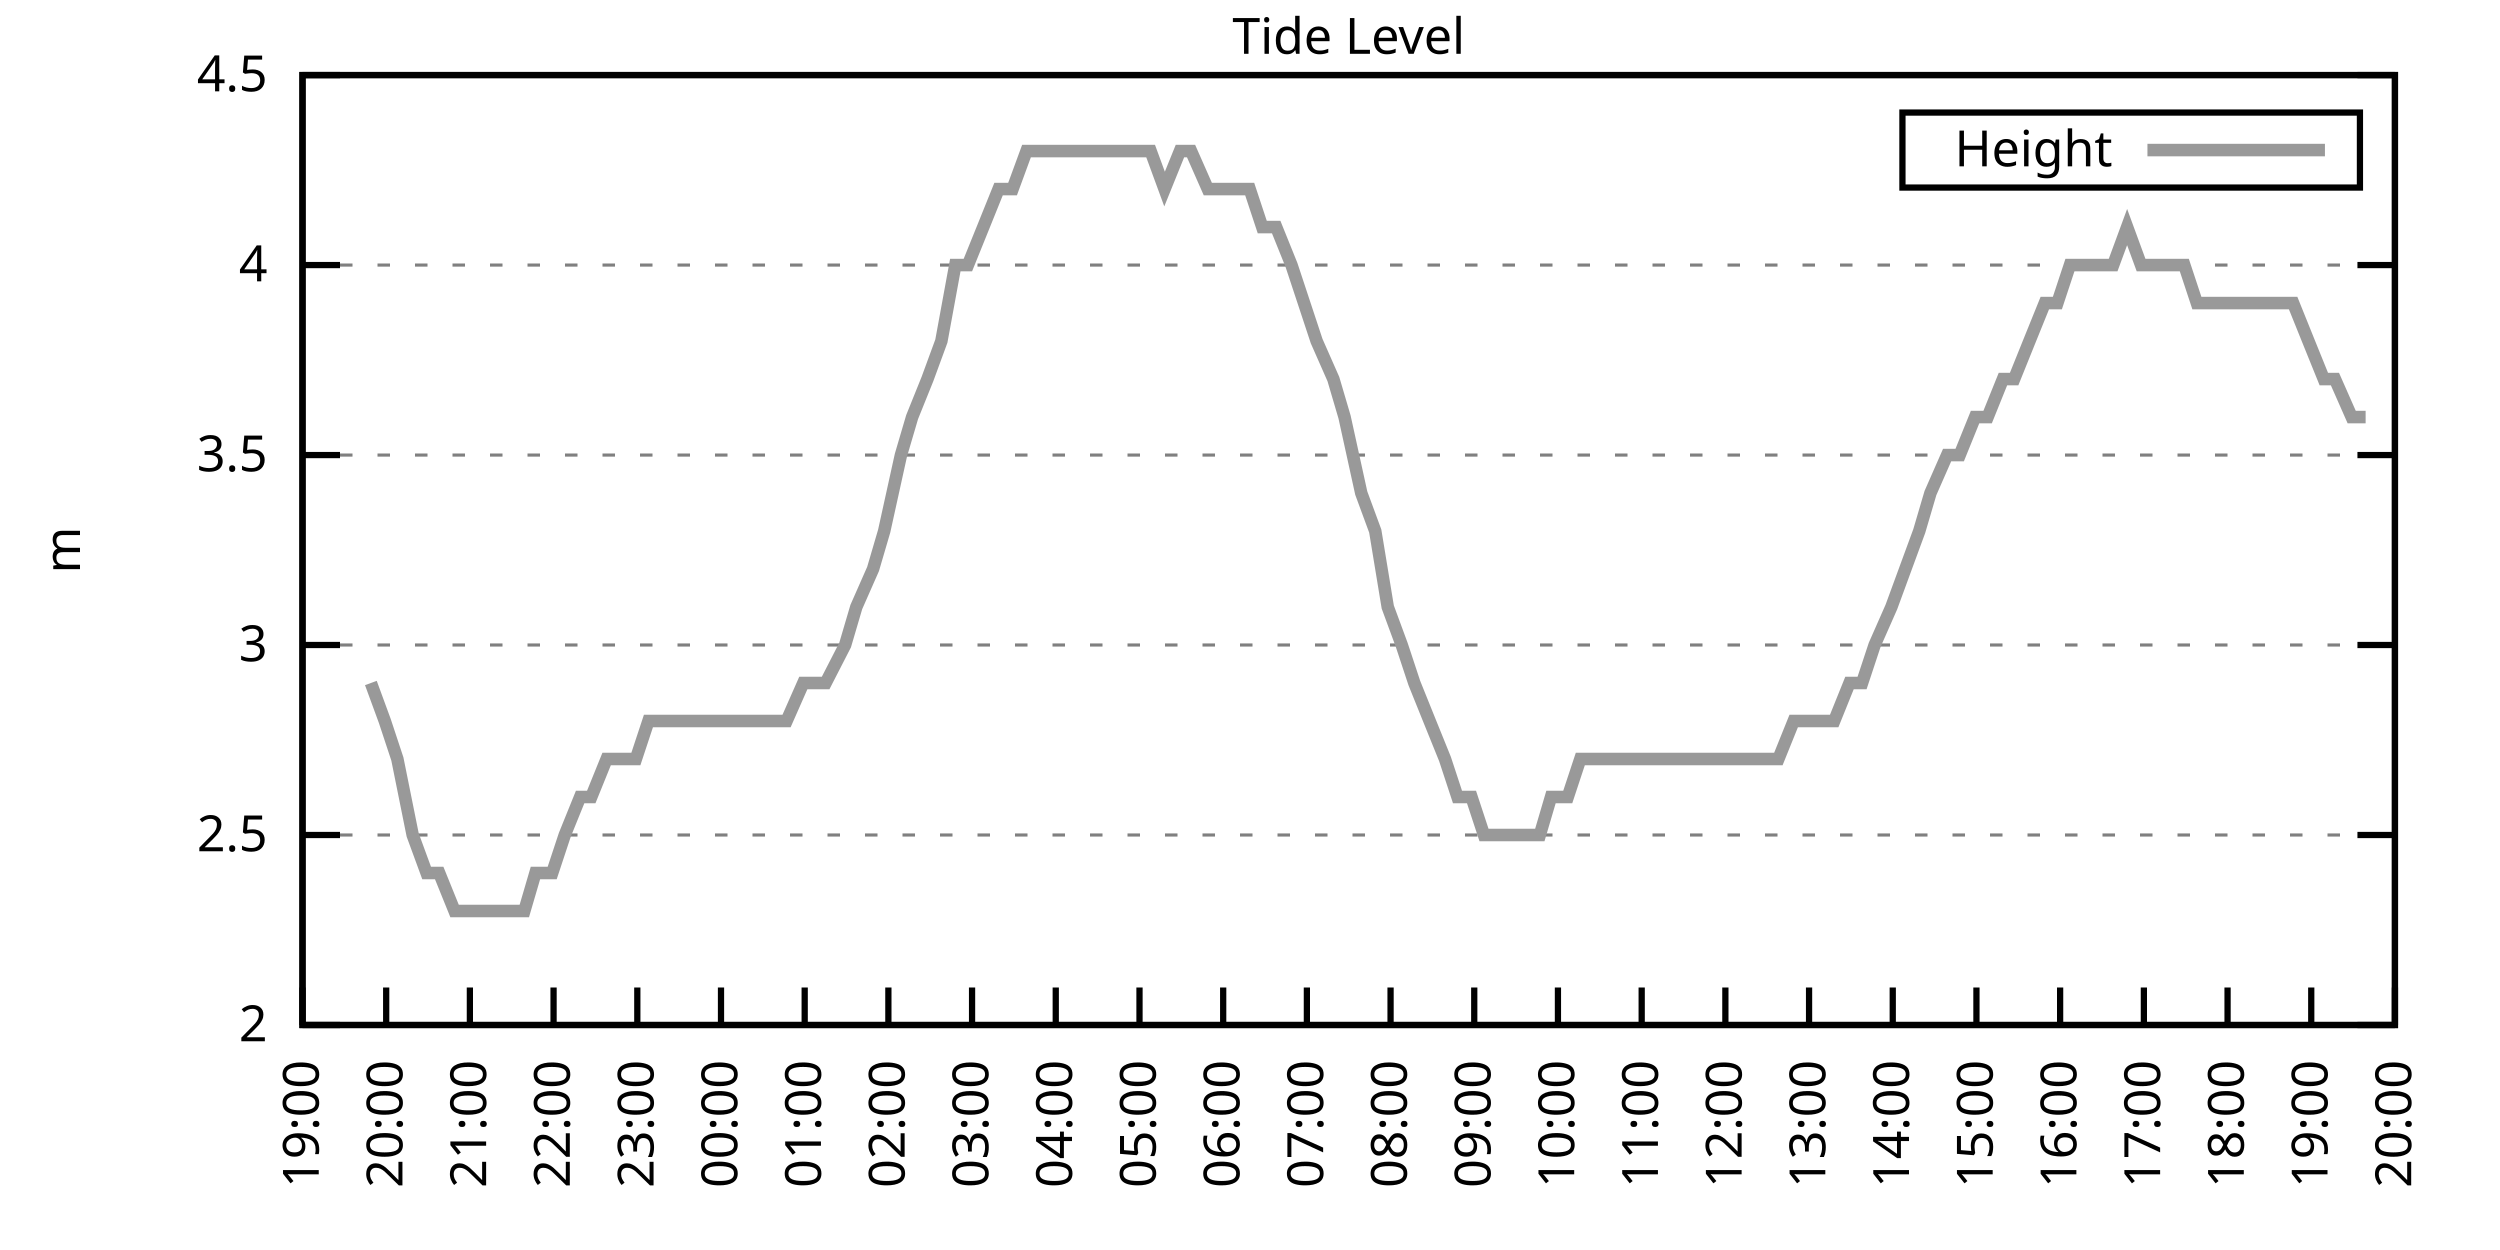
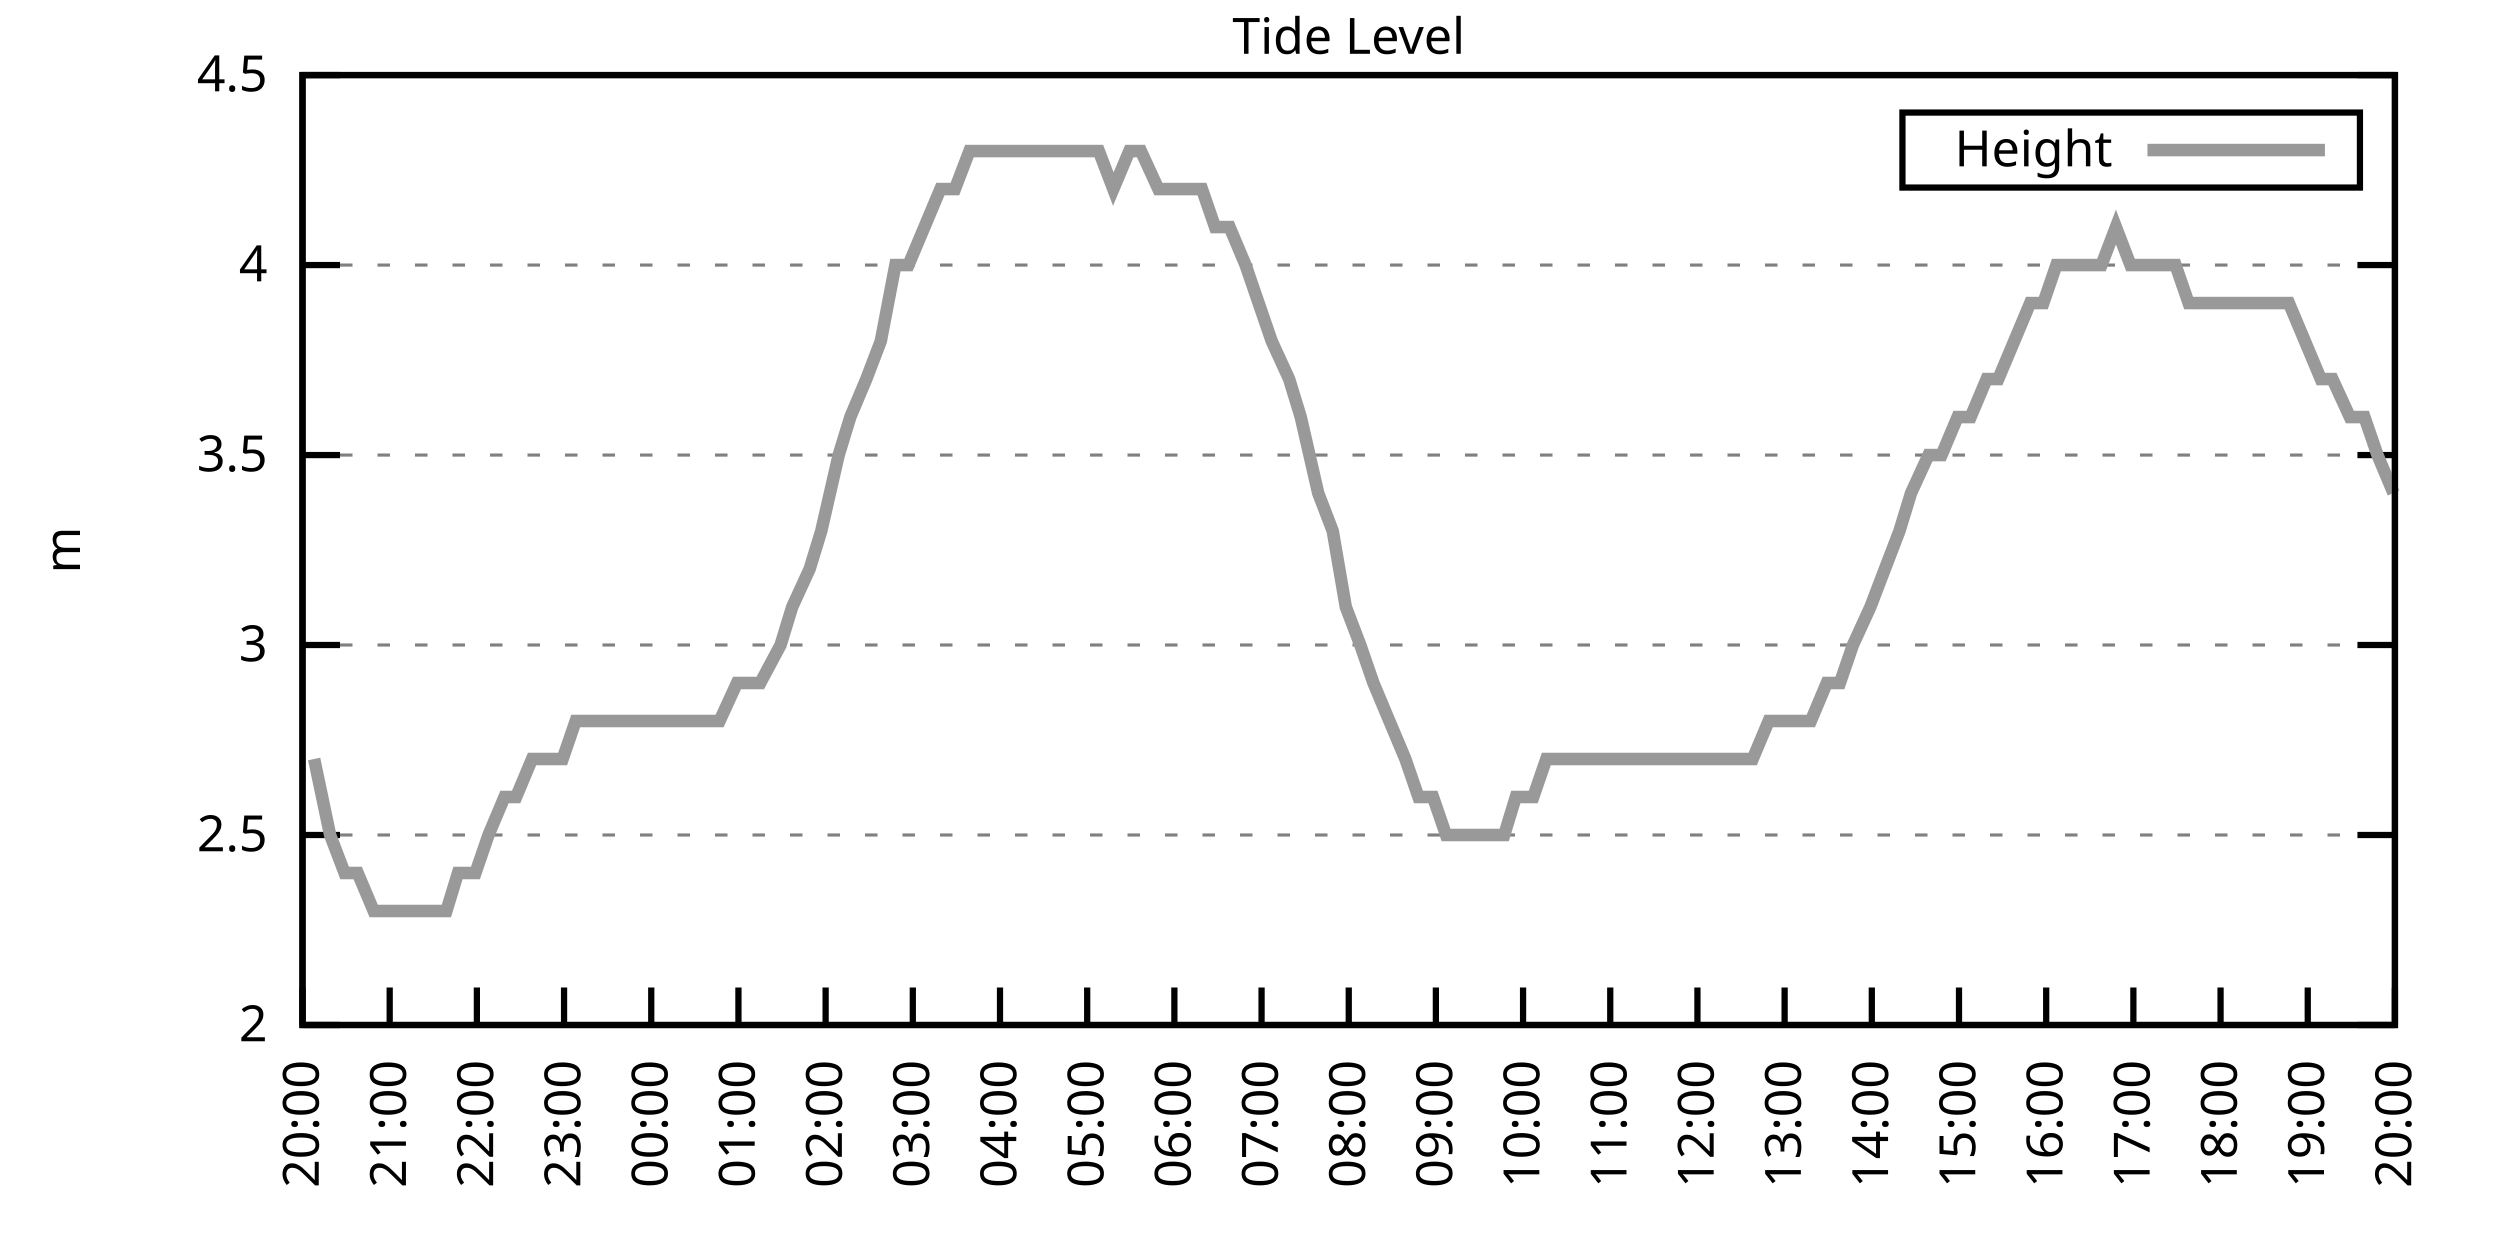
<svg xmlns="http://www.w3.org/2000/svg" xmlns:xlink="http://www.w3.org/1999/xlink" width="400" height="200" viewBox="0 0 400 200">
  <g id="gnuplot_canvas">
    <rect x="0" y="0" width="400" height="200" fill="none" />
    <defs>
      <circle id="gpDot" r="0.5" stroke-width="0.5" stroke="currentColor" />
      <path id="gpPt0" stroke-width="0.333" stroke="currentColor" d="M-1,0 h2 M0,-1 v2" />
      <path id="gpPt1" stroke-width="0.333" stroke="currentColor" d="M-1,-1 L1,1 M1,-1 L-1,1" />
      <path id="gpPt2" stroke-width="0.333" stroke="currentColor" d="M-1,0 L1,0 M0,-1 L0,1 M-1,-1 L1,1 M-1,1 L1,-1" />
      <rect id="gpPt3" stroke-width="0.333" stroke="currentColor" x="-1" y="-1" width="2" height="2" />
      <rect id="gpPt4" stroke-width="0.333" stroke="currentColor" fill="currentColor" x="-1" y="-1" width="2" height="2" />
      <circle id="gpPt5" stroke-width="0.333" stroke="currentColor" cx="0" cy="0" r="1" />
      <use xlink:href="#gpPt5" id="gpPt6" fill="currentColor" stroke="none" />
      <path id="gpPt7" stroke-width="0.333" stroke="currentColor" d="M0,-1.33 L-1.33,0.67 L1.33,0.67 z" />
      <use xlink:href="#gpPt7" id="gpPt8" fill="currentColor" stroke="none" />
      <use xlink:href="#gpPt7" id="gpPt9" stroke="currentColor" transform="rotate(180)" />
      <use xlink:href="#gpPt9" id="gpPt10" fill="currentColor" stroke="none" />
      <use xlink:href="#gpPt3" id="gpPt11" stroke="currentColor" transform="rotate(45)" />
      <use xlink:href="#gpPt11" id="gpPt12" fill="currentColor" stroke="none" />
      <path id="gpPt13" stroke-width="0.333" stroke="currentColor" d="M0,1.330 L1.265,0.411 L0.782,-1.067 L-0.782,-1.076 L-1.265,0.411 z" />
      <use xlink:href="#gpPt13" id="gpPt14" fill="currentColor" stroke="none" />
      <filter id="textbox" filterUnits="objectBoundingBox" x="0" y="0" height="1" width="1">
        <feFlood flood-color="white" flood-opacity="1" result="bgnd" />
        <feComposite in="SourceGraphic" in2="bgnd" operator="atop" />
      </filter>
      <filter id="greybox" filterUnits="objectBoundingBox" x="0" y="0" height="1" width="1">
        <feFlood flood-color="lightgrey" flood-opacity="1" result="grey" />
        <feComposite in="SourceGraphic" in2="grey" operator="atop" />
      </filter>
    </defs>
    <g fill="none" color="white" stroke="currentColor" stroke-width="1.00" stroke-linecap="butt" stroke-linejoin="miter">
</g>
    <g fill="none" color="black" stroke="currentColor" stroke-width="1.00" stroke-linecap="butt" stroke-linejoin="miter">
      <g stroke="none" shape-rendering="crispEdges">
        <polygon fill="rgb(255, 255, 255)" points="48.40,164.00 383.18,164.00 383.18,12.02 48.40,12.02 " />
      </g>
    </g>
    <g fill="none" color="black" stroke="currentColor" stroke-width="1.00" stroke-linecap="butt" stroke-linejoin="miter">
</g>
    <g fill="none" color="black" stroke="black" stroke-width="0.50" stroke-linecap="butt" stroke-linejoin="miter">
</g>
    <g fill="none" color="gray" stroke="currentColor" stroke-width="0.50" stroke-linecap="butt" stroke-linejoin="miter">
      <path stroke="gray" stroke-dasharray="2,4" class="gridline" d="M48.40,164.00 L383.19,164.00  " />
    </g>
    <g fill="none" color="gray" stroke="gray" stroke-width="1.00" stroke-linecap="butt" stroke-linejoin="miter">
</g>
    <g fill="none" color="black" stroke="currentColor" stroke-width="1.00" stroke-linecap="butt" stroke-linejoin="miter">
      <path stroke="black" d="M48.40,164.00 L54.40,164.00 M383.19,164.00 L377.19,164.00  " />
      <g transform="translate(42.80,166.60)" stroke="none" fill="black" font-family="Sans" font-size="8.00" text-anchor="end">
        <text>
          <tspan font-family="Sans"> 2</tspan>
        </text>
      </g>
    </g>
    <g fill="none" color="black" stroke="currentColor" stroke-width="1.00" stroke-linecap="butt" stroke-linejoin="miter">
</g>
    <g fill="none" color="black" stroke="black" stroke-width="0.50" stroke-linecap="butt" stroke-linejoin="miter">
</g>
    <g fill="none" color="gray" stroke="currentColor" stroke-width="0.50" stroke-linecap="butt" stroke-linejoin="miter">
      <path stroke="gray" stroke-dasharray="2,4" class="gridline" d="M48.40,133.60 L383.19,133.60  " />
    </g>
    <g fill="none" color="gray" stroke="gray" stroke-width="1.00" stroke-linecap="butt" stroke-linejoin="miter">
</g>
    <g fill="none" color="black" stroke="currentColor" stroke-width="1.00" stroke-linecap="butt" stroke-linejoin="miter">
      <path stroke="black" d="M48.40,133.60 L54.40,133.60 M383.19,133.60 L377.19,133.60  " />
      <g transform="translate(42.80,136.20)" stroke="none" fill="black" font-family="Sans" font-size="8.00" text-anchor="end">
        <text>
          <tspan font-family="Sans"> 2.5</tspan>
        </text>
      </g>
    </g>
    <g fill="none" color="black" stroke="currentColor" stroke-width="1.00" stroke-linecap="butt" stroke-linejoin="miter">
</g>
    <g fill="none" color="black" stroke="black" stroke-width="0.50" stroke-linecap="butt" stroke-linejoin="miter">
</g>
    <g fill="none" color="gray" stroke="currentColor" stroke-width="0.50" stroke-linecap="butt" stroke-linejoin="miter">
      <path stroke="gray" stroke-dasharray="2,4" class="gridline" d="M48.40,103.20 L383.19,103.20  " />
    </g>
    <g fill="none" color="gray" stroke="gray" stroke-width="1.00" stroke-linecap="butt" stroke-linejoin="miter">
</g>
    <g fill="none" color="black" stroke="currentColor" stroke-width="1.00" stroke-linecap="butt" stroke-linejoin="miter">
      <path stroke="black" d="M48.40,103.20 L54.40,103.20 M383.19,103.20 L377.19,103.20  " />
      <g transform="translate(42.80,105.80)" stroke="none" fill="black" font-family="Sans" font-size="8.00" text-anchor="end">
        <text>
          <tspan font-family="Sans"> 3</tspan>
        </text>
      </g>
    </g>
    <g fill="none" color="black" stroke="currentColor" stroke-width="1.00" stroke-linecap="butt" stroke-linejoin="miter">
</g>
    <g fill="none" color="black" stroke="black" stroke-width="0.50" stroke-linecap="butt" stroke-linejoin="miter">
</g>
    <g fill="none" color="gray" stroke="currentColor" stroke-width="0.50" stroke-linecap="butt" stroke-linejoin="miter">
      <path stroke="gray" stroke-dasharray="2,4" class="gridline" d="M48.40,72.81 L383.19,72.81  " />
    </g>
    <g fill="none" color="gray" stroke="gray" stroke-width="1.00" stroke-linecap="butt" stroke-linejoin="miter">
</g>
    <g fill="none" color="black" stroke="currentColor" stroke-width="1.00" stroke-linecap="butt" stroke-linejoin="miter">
      <path stroke="black" d="M48.40,72.81 L54.40,72.81 M383.19,72.81 L377.19,72.81  " />
      <g transform="translate(42.80,75.41)" stroke="none" fill="black" font-family="Sans" font-size="8.00" text-anchor="end">
        <text>
          <tspan font-family="Sans"> 3.5</tspan>
        </text>
      </g>
    </g>
    <g fill="none" color="black" stroke="currentColor" stroke-width="1.00" stroke-linecap="butt" stroke-linejoin="miter">
</g>
    <g fill="none" color="black" stroke="black" stroke-width="0.50" stroke-linecap="butt" stroke-linejoin="miter">
</g>
    <g fill="none" color="gray" stroke="currentColor" stroke-width="0.50" stroke-linecap="butt" stroke-linejoin="miter">
      <path stroke="gray" stroke-dasharray="2,4" class="gridline" d="M48.40,42.41 L383.19,42.41  " />
    </g>
    <g fill="none" color="gray" stroke="gray" stroke-width="1.00" stroke-linecap="butt" stroke-linejoin="miter">
</g>
    <g fill="none" color="black" stroke="currentColor" stroke-width="1.00" stroke-linecap="butt" stroke-linejoin="miter">
      <path stroke="black" d="M48.40,42.41 L54.40,42.41 M383.19,42.41 L377.19,42.41  " />
      <g transform="translate(42.80,45.01)" stroke="none" fill="black" font-family="Sans" font-size="8.00" text-anchor="end">
        <text>
          <tspan font-family="Sans"> 4</tspan>
        </text>
      </g>
    </g>
    <g fill="none" color="black" stroke="currentColor" stroke-width="1.00" stroke-linecap="butt" stroke-linejoin="miter">
</g>
    <g fill="none" color="black" stroke="black" stroke-width="0.50" stroke-linecap="butt" stroke-linejoin="miter">
</g>
    <g fill="none" color="gray" stroke="currentColor" stroke-width="0.50" stroke-linecap="butt" stroke-linejoin="miter">
      <path stroke="gray" stroke-dasharray="2,4" class="gridline" d="M48.40,12.01 L383.19,12.01  " />
    </g>
    <g fill="none" color="gray" stroke="gray" stroke-width="1.00" stroke-linecap="butt" stroke-linejoin="miter">
</g>
    <g fill="none" color="black" stroke="currentColor" stroke-width="1.00" stroke-linecap="butt" stroke-linejoin="miter">
      <path stroke="black" d="M48.40,12.01 L54.40,12.01 M383.19,12.01 L377.19,12.01  " />
      <g transform="translate(42.80,14.61)" stroke="none" fill="black" font-family="Sans" font-size="8.00" text-anchor="end">
        <text>
          <tspan font-family="Sans"> 4.5</tspan>
        </text>
      </g>
    </g>
    <g fill="none" color="black" stroke="currentColor" stroke-width="1.00" stroke-linecap="butt" stroke-linejoin="miter">
      <path stroke="black" d="M48.40,164.00 L48.40,158.00  " />
      <g transform="translate(51.00,169.60) rotate(270.00)" stroke="none" fill="black" font-family="Sans" font-size="8.00" text-anchor="end">
        <text>
-           <tspan font-family="Sans">19:00</tspan>
-         </text>
-       </g>
-     </g>
-     <g fill="none" color="black" stroke="currentColor" stroke-width="1.00" stroke-linecap="butt" stroke-linejoin="miter">
-       <path stroke="black" d="M61.79,164.00 L61.79,158.00  " />
-       <g transform="translate(64.39,169.60) rotate(270.00)" stroke="none" fill="black" font-family="Sans" font-size="8.00" text-anchor="end">
-         <text>
          <tspan font-family="Sans">20:00</tspan>
        </text>
      </g>
    </g>
    <g fill="none" color="black" stroke="currentColor" stroke-width="1.00" stroke-linecap="butt" stroke-linejoin="miter">
-       <path stroke="black" d="M75.18,164.00 L75.18,158.00  " />
-       <g transform="translate(77.78,169.60) rotate(270.00)" stroke="none" fill="black" font-family="Sans" font-size="8.00" text-anchor="end">
+       <path stroke="black" d="M62.35,164.00 L62.35,158.00  " />
+       <g transform="translate(64.95,169.60) rotate(270.00)" stroke="none" fill="black" font-family="Sans" font-size="8.00" text-anchor="end">
        <text>
          <tspan font-family="Sans">21:00</tspan>
        </text>
      </g>
    </g>
    <g fill="none" color="black" stroke="currentColor" stroke-width="1.00" stroke-linecap="butt" stroke-linejoin="miter">
-       <path stroke="black" d="M88.57,164.00 L88.57,158.00  " />
-       <g transform="translate(91.17,169.60) rotate(270.00)" stroke="none" fill="black" font-family="Sans" font-size="8.00" text-anchor="end">
+       <path stroke="black" d="M76.30,164.00 L76.30,158.00  " />
+       <g transform="translate(78.90,169.60) rotate(270.00)" stroke="none" fill="black" font-family="Sans" font-size="8.00" text-anchor="end">
        <text>
          <tspan font-family="Sans">22:00</tspan>
        </text>
      </g>
    </g>
    <g fill="none" color="black" stroke="currentColor" stroke-width="1.00" stroke-linecap="butt" stroke-linejoin="miter">
-       <path stroke="black" d="M101.97,164.00 L101.97,158.00  " />
-       <g transform="translate(104.57,169.60) rotate(270.00)" stroke="none" fill="black" font-family="Sans" font-size="8.00" text-anchor="end">
+       <path stroke="black" d="M90.25,164.00 L90.25,158.00  " />
+       <g transform="translate(92.85,169.60) rotate(270.00)" stroke="none" fill="black" font-family="Sans" font-size="8.00" text-anchor="end">
        <text>
          <tspan font-family="Sans">23:00</tspan>
        </text>
      </g>
    </g>
    <g fill="none" color="black" stroke="currentColor" stroke-width="1.00" stroke-linecap="butt" stroke-linejoin="miter">
-       <path stroke="black" d="M115.36,164.00 L115.36,158.00  " />
-       <g transform="translate(117.96,169.60) rotate(270.00)" stroke="none" fill="black" font-family="Sans" font-size="8.00" text-anchor="end">
+       <path stroke="black" d="M104.20,164.00 L104.20,158.00  " />
+       <g transform="translate(106.80,169.60) rotate(270.00)" stroke="none" fill="black" font-family="Sans" font-size="8.00" text-anchor="end">
        <text>
          <tspan font-family="Sans">00:00</tspan>
        </text>
      </g>
    </g>
    <g fill="none" color="black" stroke="currentColor" stroke-width="1.00" stroke-linecap="butt" stroke-linejoin="miter">
-       <path stroke="black" d="M128.75,164.00 L128.75,158.00  " />
-       <g transform="translate(131.35,169.60) rotate(270.00)" stroke="none" fill="black" font-family="Sans" font-size="8.00" text-anchor="end">
+       <path stroke="black" d="M118.15,164.00 L118.15,158.00  " />
+       <g transform="translate(120.75,169.60) rotate(270.00)" stroke="none" fill="black" font-family="Sans" font-size="8.00" text-anchor="end">
        <text>
          <tspan font-family="Sans">01:00</tspan>
        </text>
      </g>
    </g>
    <g fill="none" color="black" stroke="currentColor" stroke-width="1.00" stroke-linecap="butt" stroke-linejoin="miter">
-       <path stroke="black" d="M142.14,164.00 L142.14,158.00  " />
-       <g transform="translate(144.74,169.60) rotate(270.00)" stroke="none" fill="black" font-family="Sans" font-size="8.00" text-anchor="end">
+       <path stroke="black" d="M132.10,164.00 L132.10,158.00  " />
+       <g transform="translate(134.70,169.60) rotate(270.00)" stroke="none" fill="black" font-family="Sans" font-size="8.00" text-anchor="end">
        <text>
          <tspan font-family="Sans">02:00</tspan>
        </text>
      </g>
    </g>
    <g fill="none" color="black" stroke="currentColor" stroke-width="1.00" stroke-linecap="butt" stroke-linejoin="miter">
-       <path stroke="black" d="M155.53,164.00 L155.53,158.00  " />
-       <g transform="translate(158.13,169.60) rotate(270.00)" stroke="none" fill="black" font-family="Sans" font-size="8.00" text-anchor="end">
+       <path stroke="black" d="M146.05,164.00 L146.05,158.00  " />
+       <g transform="translate(148.65,169.60) rotate(270.00)" stroke="none" fill="black" font-family="Sans" font-size="8.00" text-anchor="end">
        <text>
          <tspan font-family="Sans">03:00</tspan>
        </text>
      </g>
    </g>
    <g fill="none" color="black" stroke="currentColor" stroke-width="1.00" stroke-linecap="butt" stroke-linejoin="miter">
-       <path stroke="black" d="M168.92,164.00 L168.92,158.00  " />
-       <g transform="translate(171.52,169.60) rotate(270.00)" stroke="none" fill="black" font-family="Sans" font-size="8.00" text-anchor="end">
+       <path stroke="black" d="M160.00,164.00 L160.00,158.00  " />
+       <g transform="translate(162.60,169.60) rotate(270.00)" stroke="none" fill="black" font-family="Sans" font-size="8.00" text-anchor="end">
        <text>
          <tspan font-family="Sans">04:00</tspan>
        </text>
      </g>
    </g>
    <g fill="none" color="black" stroke="currentColor" stroke-width="1.00" stroke-linecap="butt" stroke-linejoin="miter">
-       <path stroke="black" d="M182.32,164.00 L182.32,158.00  " />
-       <g transform="translate(184.92,169.60) rotate(270.00)" stroke="none" fill="black" font-family="Sans" font-size="8.00" text-anchor="end">
+       <path stroke="black" d="M173.95,164.00 L173.95,158.00  " />
+       <g transform="translate(176.55,169.60) rotate(270.00)" stroke="none" fill="black" font-family="Sans" font-size="8.00" text-anchor="end">
        <text>
          <tspan font-family="Sans">05:00</tspan>
        </text>
      </g>
    </g>
    <g fill="none" color="black" stroke="currentColor" stroke-width="1.00" stroke-linecap="butt" stroke-linejoin="miter">
-       <path stroke="black" d="M195.71,164.00 L195.71,158.00  " />
-       <g transform="translate(198.31,169.60) rotate(270.00)" stroke="none" fill="black" font-family="Sans" font-size="8.00" text-anchor="end">
+       <path stroke="black" d="M187.90,164.00 L187.90,158.00  " />
+       <g transform="translate(190.50,169.60) rotate(270.00)" stroke="none" fill="black" font-family="Sans" font-size="8.00" text-anchor="end">
        <text>
          <tspan font-family="Sans">06:00</tspan>
        </text>
      </g>
    </g>
    <g fill="none" color="black" stroke="currentColor" stroke-width="1.00" stroke-linecap="butt" stroke-linejoin="miter">
-       <path stroke="black" d="M209.10,164.00 L209.10,158.00  " />
-       <g transform="translate(211.70,169.60) rotate(270.00)" stroke="none" fill="black" font-family="Sans" font-size="8.00" text-anchor="end">
+       <path stroke="black" d="M201.85,164.00 L201.85,158.00  " />
+       <g transform="translate(204.45,169.60) rotate(270.00)" stroke="none" fill="black" font-family="Sans" font-size="8.00" text-anchor="end">
        <text>
          <tspan font-family="Sans">07:00</tspan>
        </text>
      </g>
    </g>
    <g fill="none" color="black" stroke="currentColor" stroke-width="1.00" stroke-linecap="butt" stroke-linejoin="miter">
-       <path stroke="black" d="M222.49,164.00 L222.49,158.00  " />
-       <g transform="translate(225.09,169.60) rotate(270.00)" stroke="none" fill="black" font-family="Sans" font-size="8.00" text-anchor="end">
+       <path stroke="black" d="M215.80,164.00 L215.80,158.00  " />
+       <g transform="translate(218.40,169.60) rotate(270.00)" stroke="none" fill="black" font-family="Sans" font-size="8.00" text-anchor="end">
        <text>
          <tspan font-family="Sans">08:00</tspan>
        </text>
      </g>
    </g>
    <g fill="none" color="black" stroke="currentColor" stroke-width="1.00" stroke-linecap="butt" stroke-linejoin="miter">
-       <path stroke="black" d="M235.88,164.00 L235.88,158.00  " />
-       <g transform="translate(238.48,169.60) rotate(270.00)" stroke="none" fill="black" font-family="Sans" font-size="8.00" text-anchor="end">
+       <path stroke="black" d="M229.74,164.00 L229.74,158.00  " />
+       <g transform="translate(232.34,169.60) rotate(270.00)" stroke="none" fill="black" font-family="Sans" font-size="8.00" text-anchor="end">
        <text>
          <tspan font-family="Sans">09:00</tspan>
        </text>
      </g>
    </g>
    <g fill="none" color="black" stroke="currentColor" stroke-width="1.00" stroke-linecap="butt" stroke-linejoin="miter">
-       <path stroke="black" d="M249.27,164.00 L249.27,158.00  " />
-       <g transform="translate(251.87,169.60) rotate(270.00)" stroke="none" fill="black" font-family="Sans" font-size="8.00" text-anchor="end">
+       <path stroke="black" d="M243.69,164.00 L243.69,158.00  " />
+       <g transform="translate(246.29,169.60) rotate(270.00)" stroke="none" fill="black" font-family="Sans" font-size="8.00" text-anchor="end">
        <text>
          <tspan font-family="Sans">10:00</tspan>
        </text>
      </g>
    </g>
    <g fill="none" color="black" stroke="currentColor" stroke-width="1.00" stroke-linecap="butt" stroke-linejoin="miter">
-       <path stroke="black" d="M262.67,164.00 L262.67,158.00  " />
-       <g transform="translate(265.27,169.60) rotate(270.00)" stroke="none" fill="black" font-family="Sans" font-size="8.00" text-anchor="end">
+       <path stroke="black" d="M257.64,164.00 L257.64,158.00  " />
+       <g transform="translate(260.24,169.60) rotate(270.00)" stroke="none" fill="black" font-family="Sans" font-size="8.00" text-anchor="end">
        <text>
          <tspan font-family="Sans">11:00</tspan>
        </text>
      </g>
    </g>
    <g fill="none" color="black" stroke="currentColor" stroke-width="1.00" stroke-linecap="butt" stroke-linejoin="miter">
-       <path stroke="black" d="M276.06,164.00 L276.06,158.00  " />
-       <g transform="translate(278.66,169.60) rotate(270.00)" stroke="none" fill="black" font-family="Sans" font-size="8.00" text-anchor="end">
+       <path stroke="black" d="M271.59,164.00 L271.59,158.00  " />
+       <g transform="translate(274.19,169.60) rotate(270.00)" stroke="none" fill="black" font-family="Sans" font-size="8.00" text-anchor="end">
        <text>
          <tspan font-family="Sans">12:00</tspan>
        </text>
      </g>
    </g>
    <g fill="none" color="black" stroke="currentColor" stroke-width="1.00" stroke-linecap="butt" stroke-linejoin="miter">
-       <path stroke="black" d="M289.45,164.00 L289.45,158.00  " />
-       <g transform="translate(292.05,169.60) rotate(270.00)" stroke="none" fill="black" font-family="Sans" font-size="8.00" text-anchor="end">
+       <path stroke="black" d="M285.54,164.00 L285.54,158.00  " />
+       <g transform="translate(288.14,169.60) rotate(270.00)" stroke="none" fill="black" font-family="Sans" font-size="8.00" text-anchor="end">
        <text>
          <tspan font-family="Sans">13:00</tspan>
        </text>
      </g>
    </g>
    <g fill="none" color="black" stroke="currentColor" stroke-width="1.00" stroke-linecap="butt" stroke-linejoin="miter">
-       <path stroke="black" d="M302.84,164.00 L302.84,158.00  " />
-       <g transform="translate(305.44,169.60) rotate(270.00)" stroke="none" fill="black" font-family="Sans" font-size="8.00" text-anchor="end">
+       <path stroke="black" d="M299.49,164.00 L299.49,158.00  " />
+       <g transform="translate(302.09,169.60) rotate(270.00)" stroke="none" fill="black" font-family="Sans" font-size="8.00" text-anchor="end">
        <text>
          <tspan font-family="Sans">14:00</tspan>
        </text>
      </g>
    </g>
    <g fill="none" color="black" stroke="currentColor" stroke-width="1.00" stroke-linecap="butt" stroke-linejoin="miter">
-       <path stroke="black" d="M316.23,164.00 L316.23,158.00  " />
-       <g transform="translate(318.83,169.60) rotate(270.00)" stroke="none" fill="black" font-family="Sans" font-size="8.00" text-anchor="end">
+       <path stroke="black" d="M313.44,164.00 L313.44,158.00  " />
+       <g transform="translate(316.04,169.60) rotate(270.00)" stroke="none" fill="black" font-family="Sans" font-size="8.00" text-anchor="end">
        <text>
          <tspan font-family="Sans">15:00</tspan>
        </text>
      </g>
    </g>
    <g fill="none" color="black" stroke="currentColor" stroke-width="1.00" stroke-linecap="butt" stroke-linejoin="miter">
-       <path stroke="black" d="M329.62,164.00 L329.62,158.00  " />
-       <g transform="translate(332.22,169.60) rotate(270.00)" stroke="none" fill="black" font-family="Sans" font-size="8.00" text-anchor="end">
+       <path stroke="black" d="M327.39,164.00 L327.39,158.00  " />
+       <g transform="translate(329.99,169.60) rotate(270.00)" stroke="none" fill="black" font-family="Sans" font-size="8.00" text-anchor="end">
        <text>
          <tspan font-family="Sans">16:00</tspan>
        </text>
      </g>
    </g>
    <g fill="none" color="black" stroke="currentColor" stroke-width="1.00" stroke-linecap="butt" stroke-linejoin="miter">
-       <path stroke="black" d="M343.02,164.00 L343.02,158.00  " />
-       <g transform="translate(345.62,169.60) rotate(270.00)" stroke="none" fill="black" font-family="Sans" font-size="8.00" text-anchor="end">
+       <path stroke="black" d="M341.34,164.00 L341.34,158.00  " />
+       <g transform="translate(343.94,169.60) rotate(270.00)" stroke="none" fill="black" font-family="Sans" font-size="8.00" text-anchor="end">
        <text>
          <tspan font-family="Sans">17:00</tspan>
        </text>
      </g>
    </g>
    <g fill="none" color="black" stroke="currentColor" stroke-width="1.00" stroke-linecap="butt" stroke-linejoin="miter">
-       <path stroke="black" d="M356.41,164.00 L356.41,158.00  " />
-       <g transform="translate(359.01,169.60) rotate(270.00)" stroke="none" fill="black" font-family="Sans" font-size="8.00" text-anchor="end">
+       <path stroke="black" d="M355.29,164.00 L355.29,158.00  " />
+       <g transform="translate(357.89,169.60) rotate(270.00)" stroke="none" fill="black" font-family="Sans" font-size="8.00" text-anchor="end">
        <text>
          <tspan font-family="Sans">18:00</tspan>
        </text>
      </g>
    </g>
    <g fill="none" color="black" stroke="currentColor" stroke-width="1.00" stroke-linecap="butt" stroke-linejoin="miter">
-       <path stroke="black" d="M369.80,164.00 L369.80,158.00  " />
-       <g transform="translate(372.40,169.60) rotate(270.00)" stroke="none" fill="black" font-family="Sans" font-size="8.00" text-anchor="end">
+       <path stroke="black" d="M369.24,164.00 L369.24,158.00  " />
+       <g transform="translate(371.84,169.60) rotate(270.00)" stroke="none" fill="black" font-family="Sans" font-size="8.00" text-anchor="end">
        <text>
          <tspan font-family="Sans">19:00</tspan>
        </text>
      </g>
    </g>
    <g fill="none" color="black" stroke="currentColor" stroke-width="1.00" stroke-linecap="butt" stroke-linejoin="miter">
      <path stroke="black" d="M383.19,164.00 L383.19,158.00  " />
      <g transform="translate(385.79,169.60) rotate(270.00)" stroke="none" fill="black" font-family="Sans" font-size="8.00" text-anchor="end">
        <text>
          <tspan font-family="Sans">20:00</tspan>
        </text>
      </g>
    </g>
    <g fill="none" color="black" stroke="currentColor" stroke-width="1.00" stroke-linecap="butt" stroke-linejoin="miter">
</g>
    <g fill="none" color="black" stroke="currentColor" stroke-width="1.00" stroke-linecap="butt" stroke-linejoin="miter">
      <path stroke="black" d="M48.40,12.01 L48.40,164.00 L383.19,164.00 L383.19,12.01 L48.40,12.01 Z  " />
    </g>
    <g fill="none" color="black" stroke="currentColor" stroke-width="1.00" stroke-linecap="butt" stroke-linejoin="miter">
</g>
    <g fill="none" color="black" stroke="currentColor" stroke-width="1.00" stroke-linecap="butt" stroke-linejoin="miter">
      <path stroke="black" d="M304.39,30.01 L304.39,18.01 L377.59,18.01 L377.59,30.01 L304.39,30.01 Z  " />
    </g>
    <g id="Tide_level_plot_1">
      <g fill="none" color="white" stroke="black" stroke-width="2.00" stroke-linecap="butt" stroke-linejoin="miter">
</g>
      <g fill="none" color="black" stroke="currentColor" stroke-width="2.00" stroke-linecap="butt" stroke-linejoin="miter">
        <g transform="translate(337.99,26.61)" stroke="none" fill="black" font-family="Sans" font-size="8.00" text-anchor="end">
          <text>
            <tspan font-family="Sans">Height</tspan>
          </text>
        </g>
      </g>
      <g fill="none" color="black" stroke="currentColor" stroke-width="2.00" stroke-linecap="butt" stroke-linejoin="miter">
-         <path stroke="rgb(153, 153, 153)" d="M343.59,24.01 L371.99,24.01 M59.34,109.28 L61.57,115.36 L63.58,121.44 L66.03,133.60 L68.26,139.68 L70.27,139.68   L72.73,145.76 L74.74,145.76 L77.19,145.76 L79.20,145.76 L81.66,145.76 L83.89,145.76 L85.67,139.68 L88.35,139.68   L90.36,133.60 L92.82,127.52 L94.60,127.52 L97.06,121.44 L99.51,121.44 L101.74,121.44 L103.75,115.36 L105.98,115.36   L108.44,115.36 L110.22,115.36 L112.68,115.36 L115.13,115.36 L117.14,115.36 L119.38,115.36 L121.83,115.36 L123.84,115.36   L125.85,115.36 L128.53,109.28 L130.76,109.28 L132.10,109.28 L135.22,103.20 L137.01,97.12 L139.69,91.04 L141.47,84.97   L144.15,72.81 L145.94,66.73 L148.39,60.65 L150.62,54.57 L152.85,42.41 L154.86,42.41 L157.32,36.33 L159.77,30.25   L162.01,30.25 L164.24,24.17 L166.47,24.17 L168.70,24.17 L170.04,24.17 L172.27,24.17 L174.95,24.17 L177.63,24.17   L179.86,24.17 L181.87,24.17 L184.10,24.17 L186.33,30.25 L188.79,24.17 L190.57,24.17 L193.25,30.25 L195.26,30.25   L197.27,30.25 L199.95,30.25 L201.96,36.33 L204.19,36.33 L206.64,42.41 L208.65,48.49 L210.66,54.57 L213.34,60.65   L215.13,66.73 L217.80,78.89 L220.04,84.97 L222.04,97.12 L224.28,103.20 L226.29,109.28 L228.74,115.36 L231.20,121.44   L233.20,127.52 L235.44,127.52 L237.44,133.60 L240.12,133.60 L242.13,133.60 L244.59,133.60 L246.37,133.60 L248.16,127.52   L250.84,127.52 L252.85,121.44 L254.85,121.44 L257.09,121.44 L259.54,121.44 L262.44,121.44 L264.67,121.44 L266.91,121.44   L270.92,121.44 L273.60,121.44 L275.39,121.44 L278.07,121.44 L280.30,121.44 L282.31,121.44 L284.54,121.44 L286.99,115.36   L288.78,115.36 L291.46,115.36 L293.47,115.36 L295.92,109.28 L297.93,109.28 L299.94,103.20 L302.62,97.12 L304.85,91.04   L307.08,84.97 L308.87,78.89 L311.54,72.81 L313.55,72.81 L316.01,66.73 L318.02,66.73 L320.47,60.65 L322.26,60.65   L324.71,54.57 L327.17,48.49 L329.18,48.49 L331.19,42.41 L333.64,42.41 L336.10,42.41 L338.10,42.41 L340.34,36.33   L342.57,42.41 L344.58,42.41 L347.26,42.41 L349.49,42.41 L351.50,48.49 L353.95,48.49 L355.29,48.49 L358.42,48.49   L360.42,48.49 L362.88,48.49 L365.11,48.49 L366.90,48.49 L369.35,54.57 L371.81,60.65 L373.59,60.65 L376.27,66.73   L378.50,66.73  " />
+         <path stroke="rgb(153, 153, 153)" d="M343.59,24.01 L371.99,24.01 M50.26,121.44 L52.82,133.60 L55.14,139.68 L57.23,139.68 L59.79,145.76 L61.88,145.76   L64.44,145.76 L66.53,145.76 L69.09,145.76 L71.42,145.76 L73.28,139.68 L76.07,139.68 L78.16,133.60 L80.72,127.52   L82.58,127.52 L85.13,121.44 L87.69,121.44 L90.02,121.44 L92.11,115.36 L94.43,115.36 L96.99,115.36 L98.85,115.36   L101.41,115.36 L103.97,115.36 L106.06,115.36 L108.38,115.36 L110.94,115.36 L113.03,115.36 L115.13,115.36 L117.92,109.28   L120.24,109.28 L121.64,109.28 L124.89,103.20 L126.75,97.12 L129.54,91.04 L131.40,84.97 L134.19,72.81 L136.05,66.73   L138.61,60.65 L140.93,54.57 L143.26,42.41 L145.35,42.41 L147.91,36.33 L150.46,30.25 L152.79,30.25 L155.11,24.17   L157.44,24.17 L159.76,24.17 L161.16,24.17 L163.48,24.17 L166.27,24.17 L169.06,24.17 L171.39,24.17 L173.48,24.17   L175.81,24.17 L178.13,30.25 L180.69,24.17 L182.55,24.17 L185.34,30.25 L187.43,30.25 L189.52,30.25 L192.31,30.25   L194.41,36.33 L196.73,36.33 L199.29,42.41 L201.38,48.49 L203.47,54.57 L206.26,60.65 L208.12,66.73 L210.91,78.89   L213.24,84.97 L215.33,97.12 L217.65,103.20 L219.75,109.28 L222.30,115.36 L224.86,121.44 L226.95,127.52 L229.28,127.52   L231.37,133.60 L234.16,133.60 L236.25,133.60 L238.81,133.60 L240.67,133.60 L242.53,127.52 L245.32,127.52 L247.41,121.44   L249.51,121.44 L251.83,121.44 L254.39,121.44 L257.41,121.44 L259.74,121.44 L262.06,121.44 L266.25,121.44 L269.04,121.44   L270.90,121.44 L273.69,121.44 L276.01,121.44 L278.10,121.44 L280.43,121.44 L282.99,115.36 L284.85,115.36 L287.64,115.36   L289.73,115.36 L292.29,109.28 L294.38,109.28 L296.47,103.20 L299.26,97.12 L301.58,91.04 L303.91,84.97 L305.77,78.89   L308.56,72.81 L310.65,72.81 L313.21,66.73 L315.30,66.73 L317.86,60.65 L319.72,60.65 L322.28,54.57 L324.83,48.49   L326.93,48.49 L329.02,42.41 L331.58,42.41 L334.13,42.41 L336.23,42.41 L338.55,36.33 L340.88,42.41 L342.97,42.41   L345.76,42.41 L348.08,42.41 L350.18,48.49 L352.73,48.49 L354.13,48.49 L357.38,48.49 L359.48,48.49 L362.03,48.49   L364.36,48.49 L366.22,48.49 L368.78,54.57 L371.33,60.65 L373.19,60.65 L375.98,66.73 L378.31,66.73 L380.40,72.81   L382.96,78.89  " />
      </g>
    </g>
    <g fill="none" color="black" stroke="currentColor" stroke-width="2.00" stroke-linecap="butt" stroke-linejoin="miter">
</g>
    <g fill="none" color="black" stroke="black" stroke-width="1.00" stroke-linecap="butt" stroke-linejoin="miter">
</g>
    <g fill="none" color="black" stroke="currentColor" stroke-width="1.00" stroke-linecap="butt" stroke-linejoin="miter">
      <path stroke="black" d="M48.40,12.01 L48.40,164.00 L383.19,164.00 L383.19,12.01 L48.40,12.01 Z  " />
      <g transform="translate(12.80,88.01) rotate(270.00)" stroke="none" fill="black" font-family="Sans" font-size="8.00" text-anchor="middle">
        <text>
          <tspan font-family="Sans">m</tspan>
        </text>
      </g>
    </g>
    <g fill="none" color="black" stroke="currentColor" stroke-width="1.00" stroke-linecap="butt" stroke-linejoin="miter">
</g>
    <g fill="none" color="black" stroke="currentColor" stroke-width="1.00" stroke-linecap="butt" stroke-linejoin="miter">
      <g transform="translate(215.79,8.61)" stroke="none" fill="black" font-family="Sans" font-size="8.00" text-anchor="middle">
        <text>
          <tspan font-family="Sans">Tide Level</tspan>
        </text>
      </g>
    </g>
    <g fill="none" color="black" stroke="currentColor" stroke-width="1.00" stroke-linecap="butt" stroke-linejoin="miter">
</g>
  </g>
</svg>
